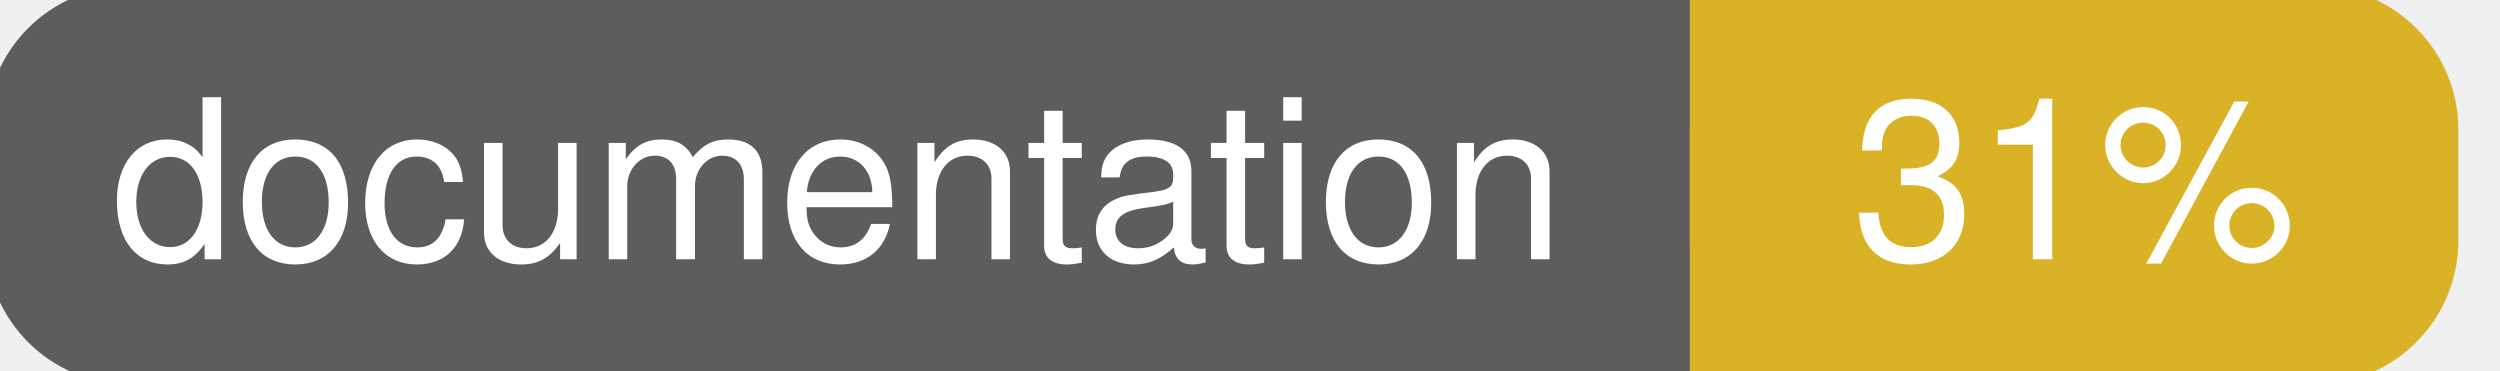
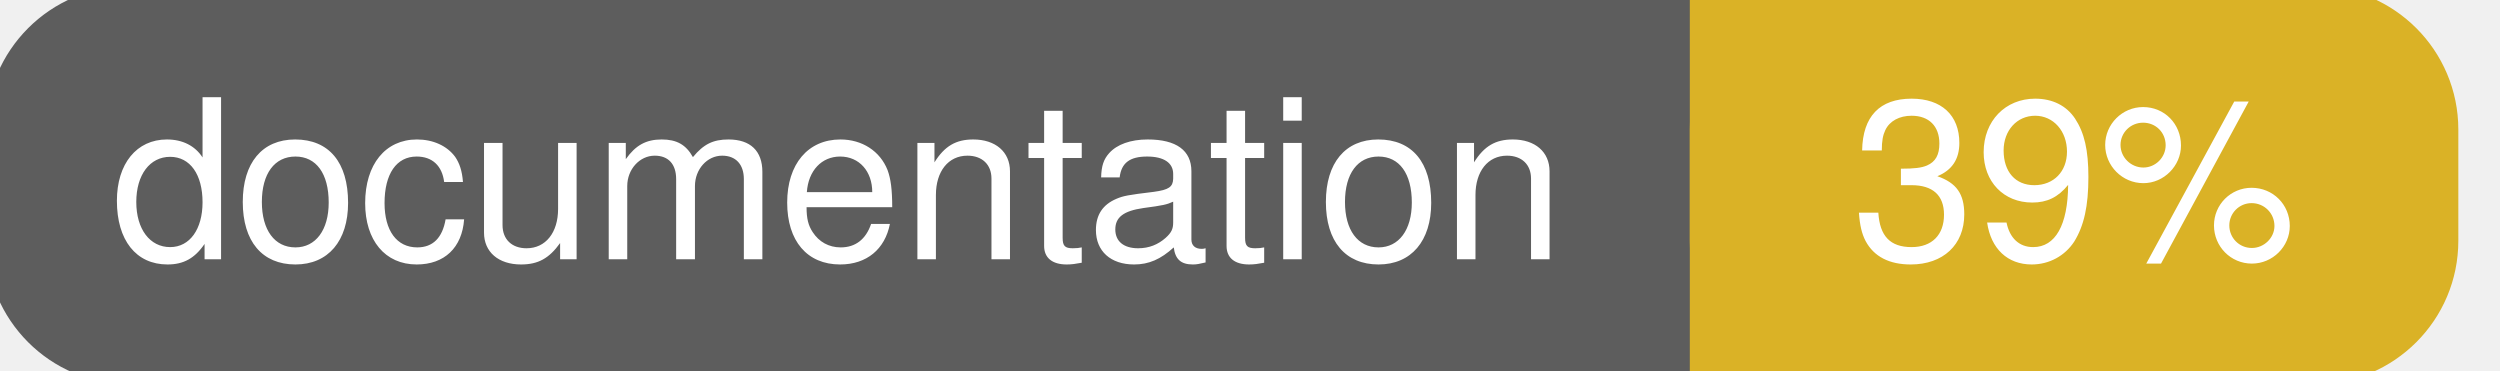
<svg xmlns="http://www.w3.org/2000/svg" width="135" height="20">
  <g>
    <rect id="svg_1" height="20" width="130" y="0" x="0" stroke-width="1.5" stroke="#5d5d5d" fill="#5d5d5d" rx="7" ry="7" />
    <rect id="svg_2" height="20" width="40" y="0" x="92" stroke-width="1.5" stroke="#dab226" fill="#dab226" rx="7" ry="7" />
    <rect id="svg_3" height="20" width="22" y="0" x="92" stroke-width="1.5" stroke="#dab226" fill="#dab226" />
    <text xml:space="preserve" text-anchor="start" font-family="Helvetica, Arial, sans-serif" font-size="12" id="svg_4" y="14" x="6" stroke-width="0" stroke="#5d5d5d" fill="#ffffff">documentation</text>
-     <text xml:space="preserve" text-anchor="middle" font-family="Helvetica, Arial, sans-serif" font-size="12" id="svg_5" y="14" x="112" stroke-width="0" stroke="#5d5d5d" fill="#ffffff" style="text-anchor: middle">31%</text>
+     <text xml:space="preserve" text-anchor="middle" font-family="Helvetica, Arial, sans-serif" font-size="12" id="svg_5" y="14" x="112" stroke-width="0" stroke="#5d5d5d" fill="#ffffff" style="text-anchor: middle">39%</text>
  </g>
</svg>
